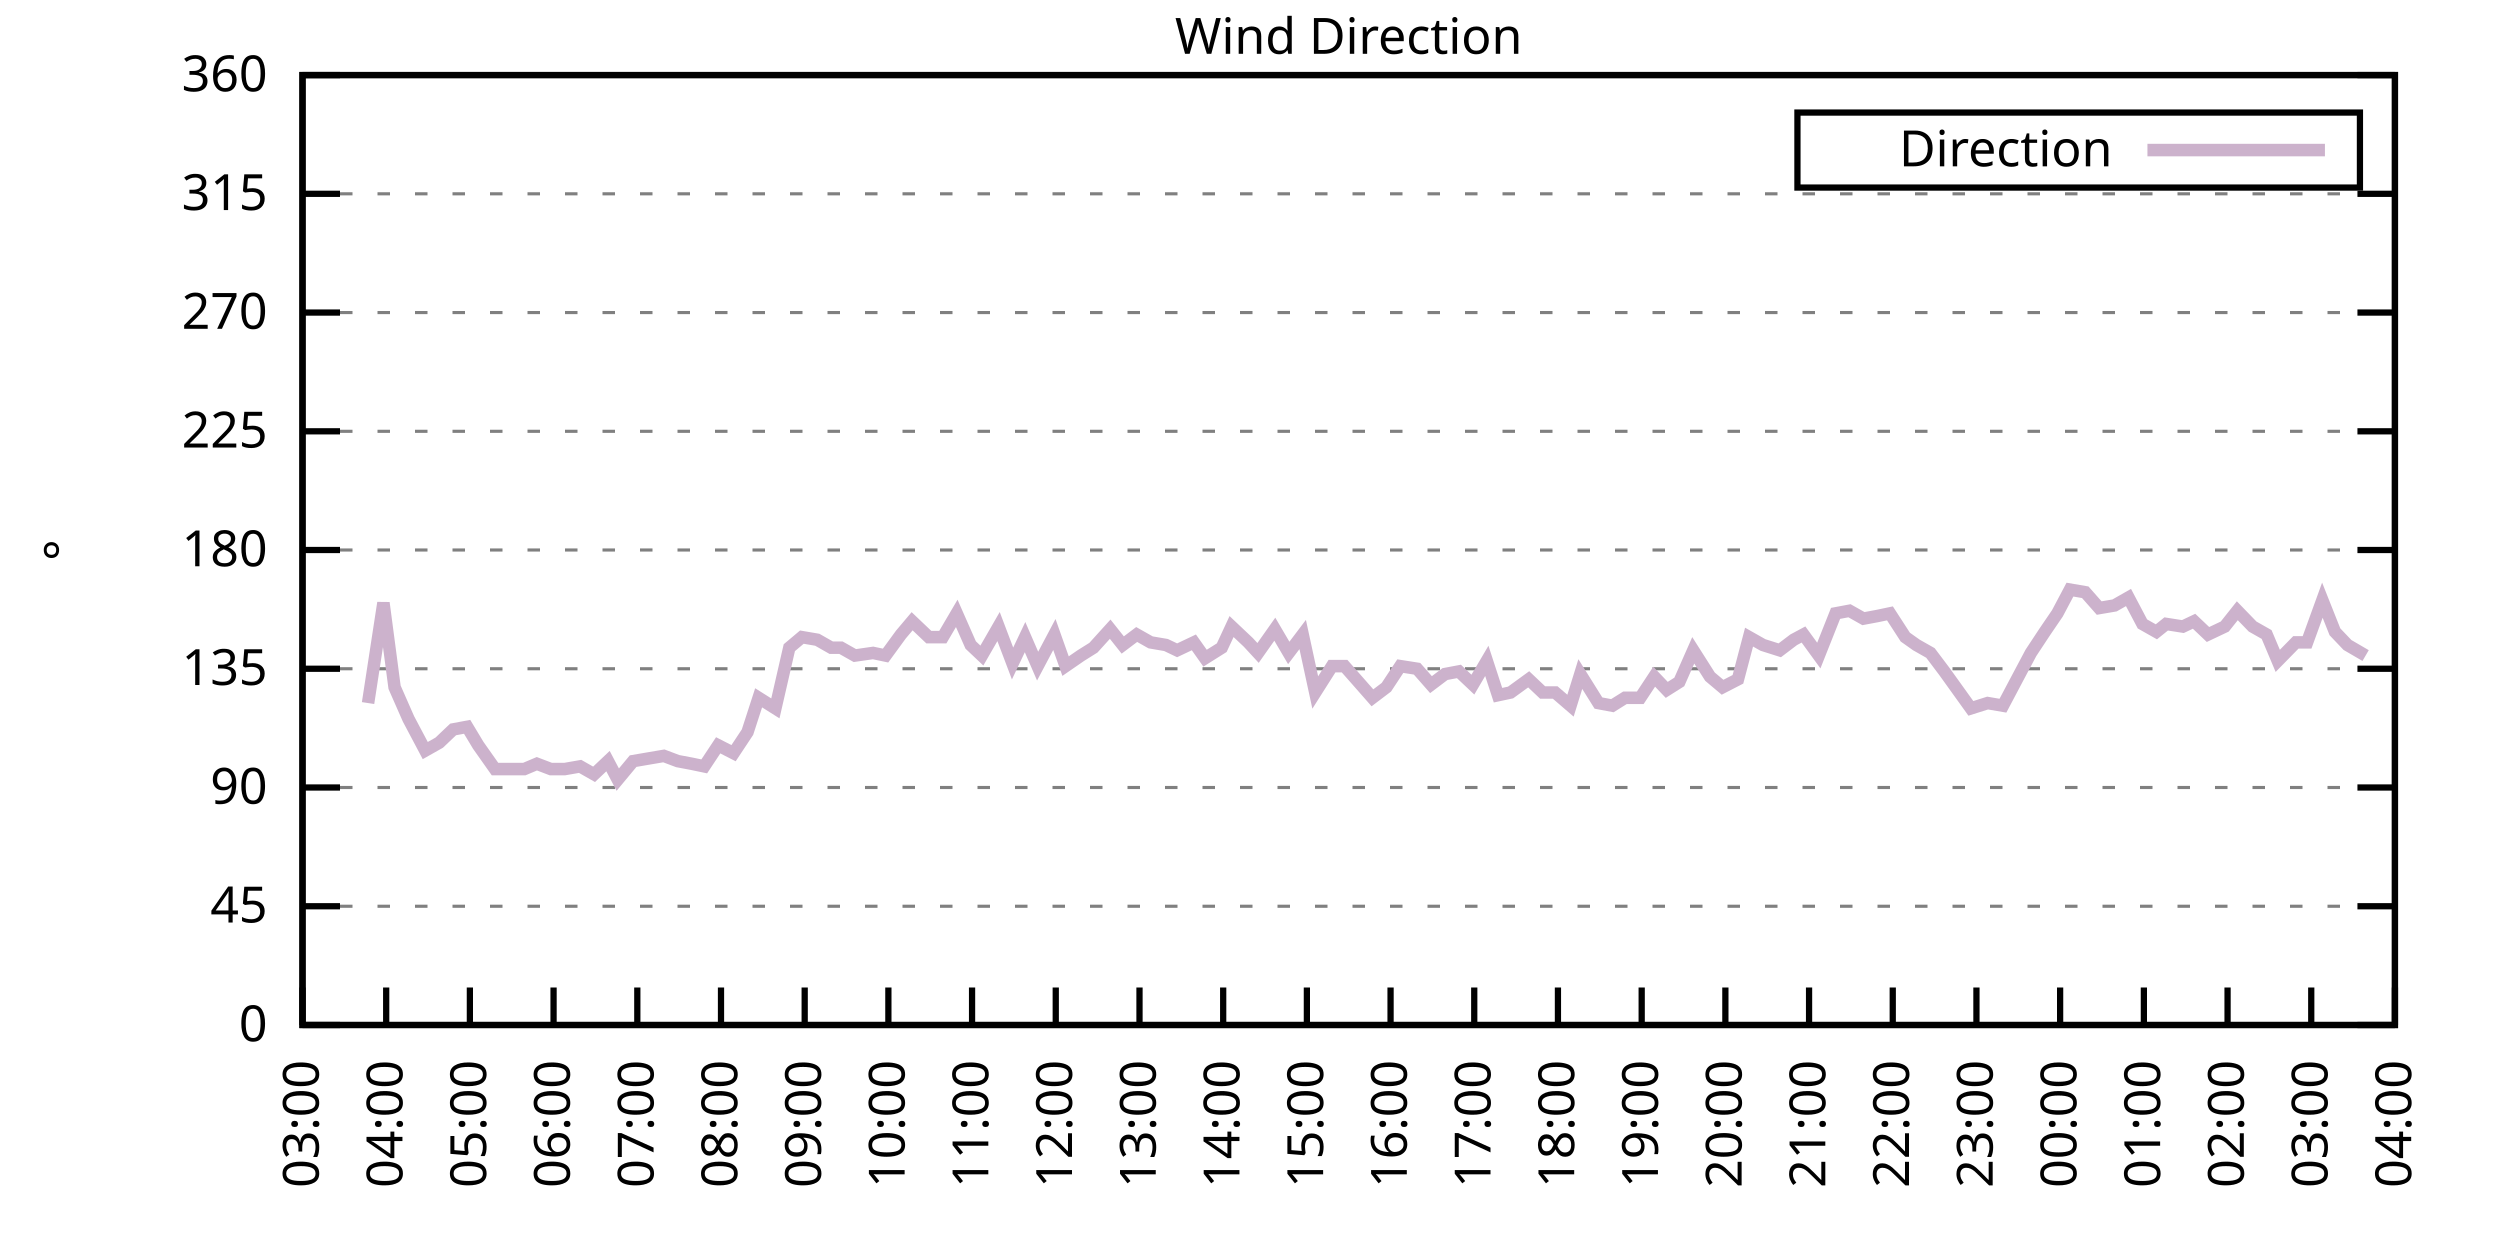
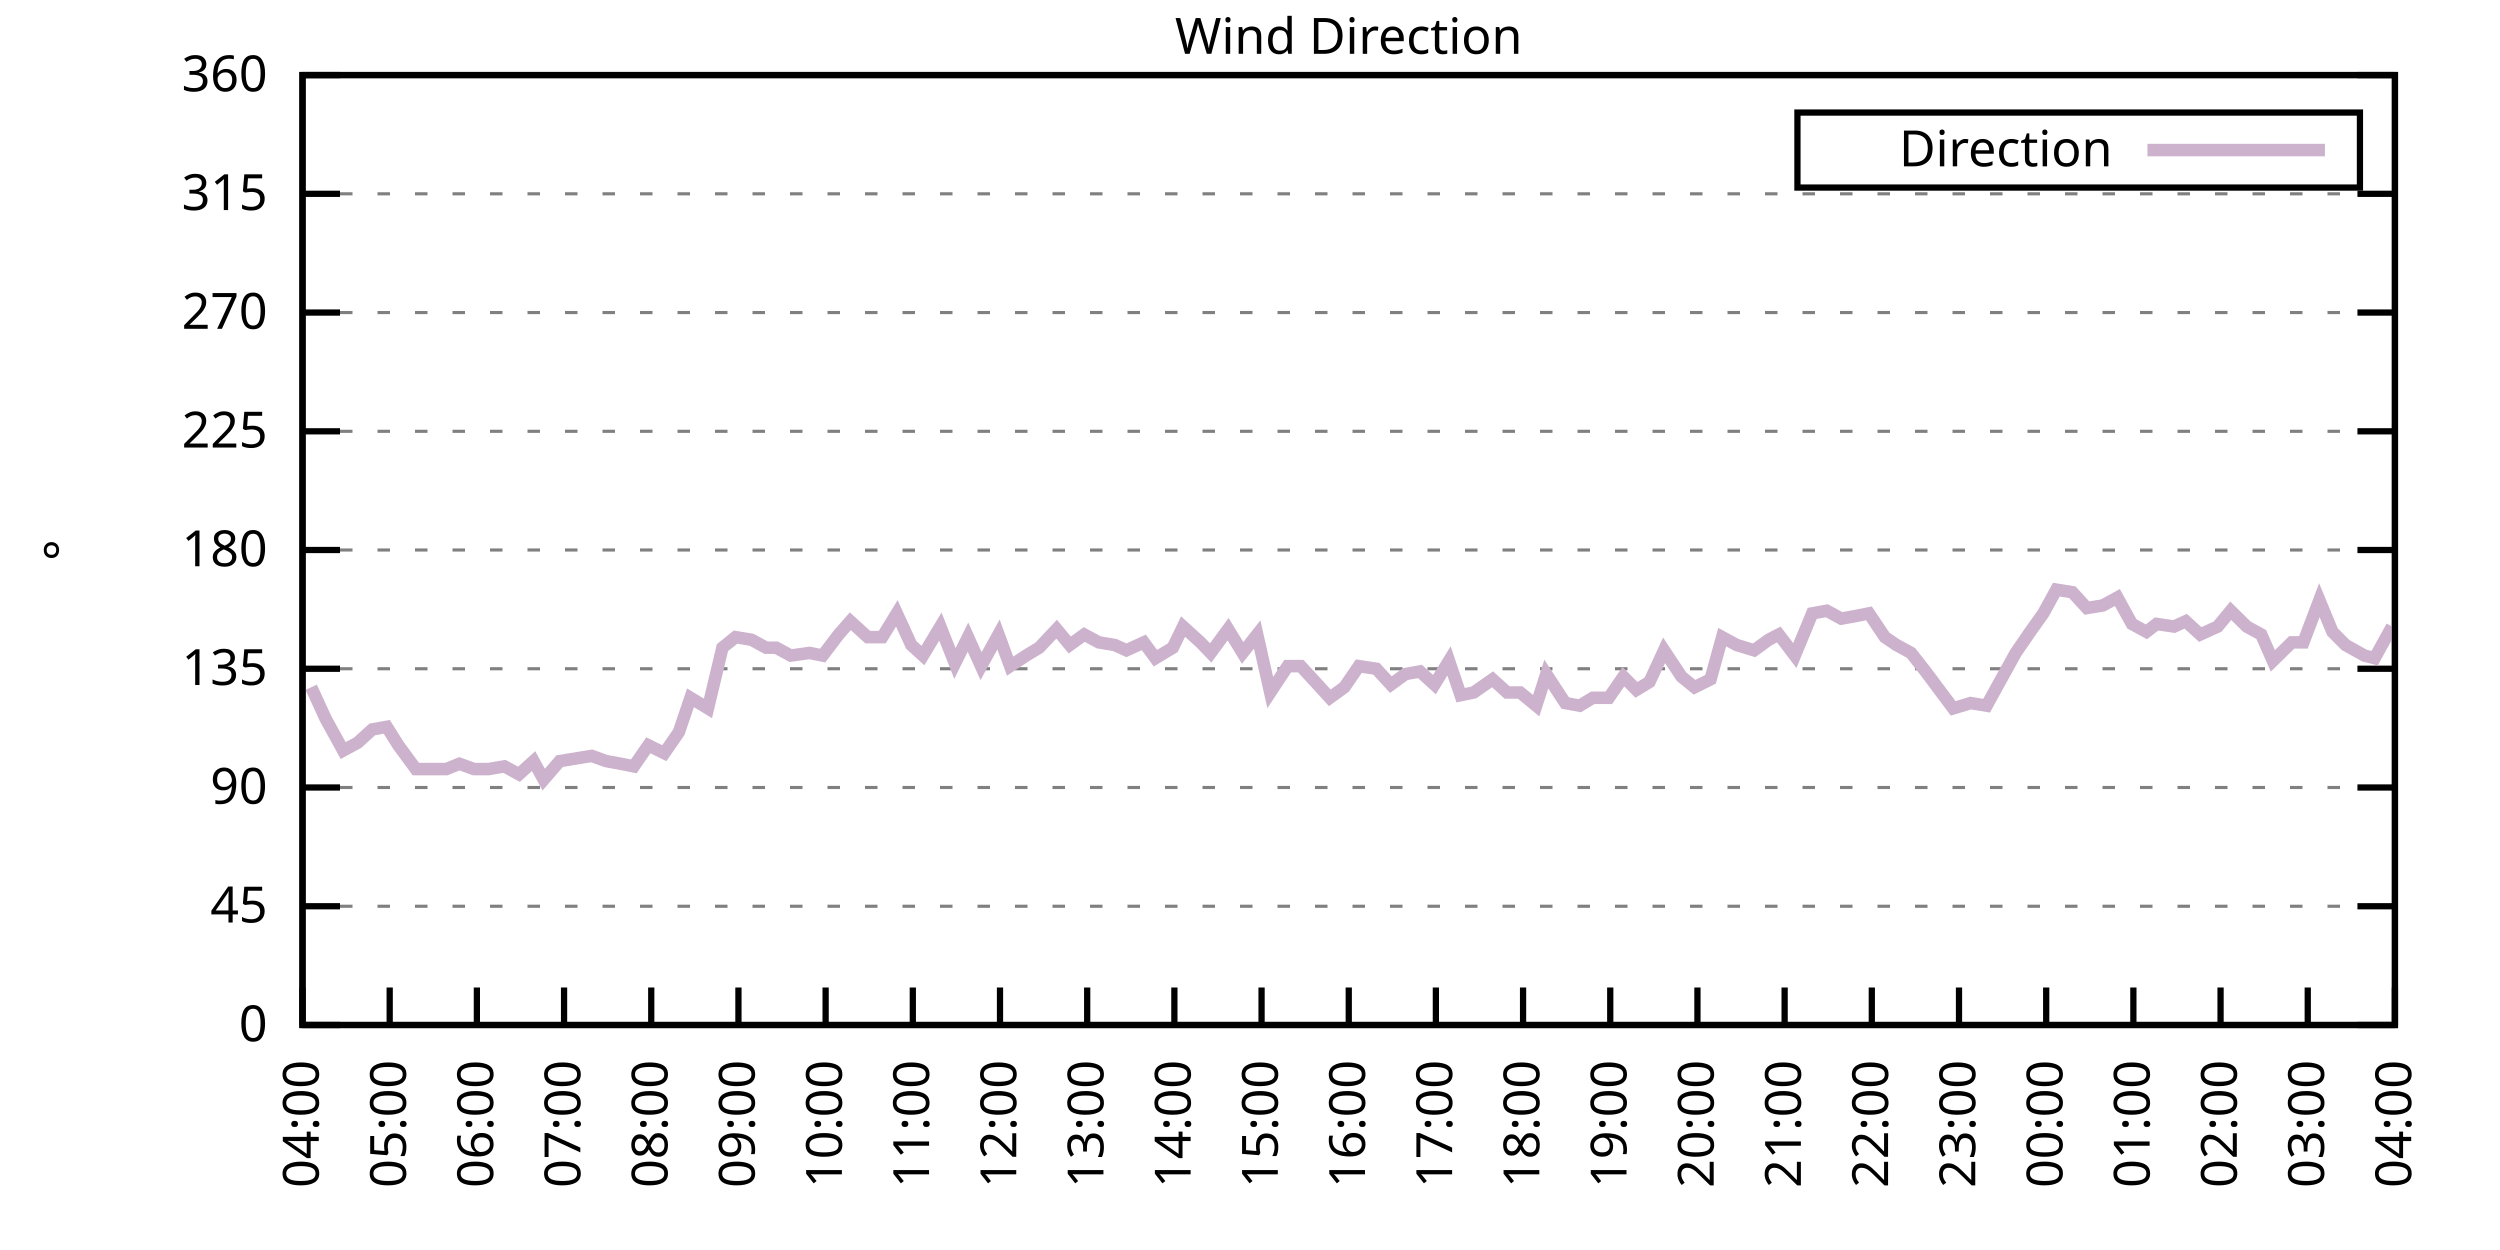
<svg xmlns="http://www.w3.org/2000/svg" xmlns:xlink="http://www.w3.org/1999/xlink" width="400" height="200" viewBox="0 0 400 200">
  <g id="gnuplot_canvas">
    <rect x="0" y="0" width="400" height="200" fill="none" />
    <defs>
      <circle id="gpDot" r="0.5" stroke-width="0.5" stroke="currentColor" />
      <path id="gpPt0" stroke-width="0.333" stroke="currentColor" d="M-1,0 h2 M0,-1 v2" />
      <path id="gpPt1" stroke-width="0.333" stroke="currentColor" d="M-1,-1 L1,1 M1,-1 L-1,1" />
      <path id="gpPt2" stroke-width="0.333" stroke="currentColor" d="M-1,0 L1,0 M0,-1 L0,1 M-1,-1 L1,1 M-1,1 L1,-1" />
      <rect id="gpPt3" stroke-width="0.333" stroke="currentColor" x="-1" y="-1" width="2" height="2" />
      <rect id="gpPt4" stroke-width="0.333" stroke="currentColor" fill="currentColor" x="-1" y="-1" width="2" height="2" />
      <circle id="gpPt5" stroke-width="0.333" stroke="currentColor" cx="0" cy="0" r="1" />
      <use xlink:href="#gpPt5" id="gpPt6" fill="currentColor" stroke="none" />
      <path id="gpPt7" stroke-width="0.333" stroke="currentColor" d="M0,-1.33 L-1.33,0.67 L1.33,0.67 z" />
      <use xlink:href="#gpPt7" id="gpPt8" fill="currentColor" stroke="none" />
      <use xlink:href="#gpPt7" id="gpPt9" stroke="currentColor" transform="rotate(180)" />
      <use xlink:href="#gpPt9" id="gpPt10" fill="currentColor" stroke="none" />
      <use xlink:href="#gpPt3" id="gpPt11" stroke="currentColor" transform="rotate(45)" />
      <use xlink:href="#gpPt11" id="gpPt12" fill="currentColor" stroke="none" />
      <path id="gpPt13" stroke-width="0.333" stroke="currentColor" d="M0,1.330 L1.265,0.411 L0.782,-1.067 L-0.782,-1.076 L-1.265,0.411 z" />
      <use xlink:href="#gpPt13" id="gpPt14" fill="currentColor" stroke="none" />
      <filter id="textbox" filterUnits="objectBoundingBox" x="0" y="0" height="1" width="1">
        <feFlood flood-color="white" flood-opacity="1" result="bgnd" />
        <feComposite in="SourceGraphic" in2="bgnd" operator="atop" />
      </filter>
      <filter id="greybox" filterUnits="objectBoundingBox" x="0" y="0" height="1" width="1">
        <feFlood flood-color="lightgrey" flood-opacity="1" result="grey" />
        <feComposite in="SourceGraphic" in2="grey" operator="atop" />
      </filter>
    </defs>
    <g fill="none" color="white" stroke="currentColor" stroke-width="1.00" stroke-linecap="butt" stroke-linejoin="miter">
</g>
    <g fill="none" color="black" stroke="currentColor" stroke-width="1.00" stroke-linecap="butt" stroke-linejoin="miter">
      <g stroke="none" shape-rendering="crispEdges">
        <polygon fill="rgb(255, 255, 255)" points="48.40,164.00 383.18,164.00 383.18,12.02 48.40,12.02 " />
      </g>
    </g>
    <g fill="none" color="black" stroke="currentColor" stroke-width="1.00" stroke-linecap="butt" stroke-linejoin="miter">
</g>
    <g fill="none" color="black" stroke="black" stroke-width="0.50" stroke-linecap="butt" stroke-linejoin="miter">
</g>
    <g fill="none" color="gray" stroke="currentColor" stroke-width="0.50" stroke-linecap="butt" stroke-linejoin="miter">
      <path stroke="gray" stroke-dasharray="2,4" class="gridline" d="M48.40,164.00 L383.19,164.00  " />
    </g>
    <g fill="none" color="gray" stroke="gray" stroke-width="1.00" stroke-linecap="butt" stroke-linejoin="miter">
</g>
    <g fill="none" color="black" stroke="currentColor" stroke-width="1.00" stroke-linecap="butt" stroke-linejoin="miter">
      <path stroke="black" d="M48.40,164.00 L54.40,164.00 M383.19,164.00 L377.19,164.00  " />
      <g transform="translate(42.80,166.60)" stroke="none" fill="black" font-family="Sans" font-size="8.00" text-anchor="end">
        <text>
          <tspan font-family="Sans"> 0</tspan>
        </text>
      </g>
    </g>
    <g fill="none" color="black" stroke="currentColor" stroke-width="1.00" stroke-linecap="butt" stroke-linejoin="miter">
</g>
    <g fill="none" color="black" stroke="black" stroke-width="0.50" stroke-linecap="butt" stroke-linejoin="miter">
</g>
    <g fill="none" color="gray" stroke="currentColor" stroke-width="0.50" stroke-linecap="butt" stroke-linejoin="miter">
      <path stroke="gray" stroke-dasharray="2,4" class="gridline" d="M48.40,145.00 L383.19,145.00  " />
    </g>
    <g fill="none" color="gray" stroke="gray" stroke-width="1.00" stroke-linecap="butt" stroke-linejoin="miter">
</g>
    <g fill="none" color="black" stroke="currentColor" stroke-width="1.00" stroke-linecap="butt" stroke-linejoin="miter">
      <path stroke="black" d="M48.40,145.00 L54.40,145.00 M383.19,145.00 L377.19,145.00  " />
      <g transform="translate(42.80,147.60)" stroke="none" fill="black" font-family="Sans" font-size="8.00" text-anchor="end">
        <text>
          <tspan font-family="Sans"> 45</tspan>
        </text>
      </g>
    </g>
    <g fill="none" color="black" stroke="currentColor" stroke-width="1.00" stroke-linecap="butt" stroke-linejoin="miter">
</g>
    <g fill="none" color="black" stroke="black" stroke-width="0.50" stroke-linecap="butt" stroke-linejoin="miter">
</g>
    <g fill="none" color="gray" stroke="currentColor" stroke-width="0.50" stroke-linecap="butt" stroke-linejoin="miter">
      <path stroke="gray" stroke-dasharray="2,4" class="gridline" d="M48.40,126.00 L383.19,126.00  " />
    </g>
    <g fill="none" color="gray" stroke="gray" stroke-width="1.00" stroke-linecap="butt" stroke-linejoin="miter">
</g>
    <g fill="none" color="black" stroke="currentColor" stroke-width="1.00" stroke-linecap="butt" stroke-linejoin="miter">
      <path stroke="black" d="M48.40,126.00 L54.40,126.00 M383.19,126.00 L377.19,126.00  " />
      <g transform="translate(42.80,128.60)" stroke="none" fill="black" font-family="Sans" font-size="8.00" text-anchor="end">
        <text>
          <tspan font-family="Sans"> 90</tspan>
        </text>
      </g>
    </g>
    <g fill="none" color="black" stroke="currentColor" stroke-width="1.00" stroke-linecap="butt" stroke-linejoin="miter">
</g>
    <g fill="none" color="black" stroke="black" stroke-width="0.50" stroke-linecap="butt" stroke-linejoin="miter">
</g>
    <g fill="none" color="gray" stroke="currentColor" stroke-width="0.50" stroke-linecap="butt" stroke-linejoin="miter">
      <path stroke="gray" stroke-dasharray="2,4" class="gridline" d="M48.40,107.00 L383.19,107.00  " />
    </g>
    <g fill="none" color="gray" stroke="gray" stroke-width="1.00" stroke-linecap="butt" stroke-linejoin="miter">
</g>
    <g fill="none" color="black" stroke="currentColor" stroke-width="1.00" stroke-linecap="butt" stroke-linejoin="miter">
      <path stroke="black" d="M48.40,107.00 L54.40,107.00 M383.19,107.00 L377.19,107.00  " />
      <g transform="translate(42.80,109.60)" stroke="none" fill="black" font-family="Sans" font-size="8.00" text-anchor="end">
        <text>
          <tspan font-family="Sans"> 135</tspan>
        </text>
      </g>
    </g>
    <g fill="none" color="black" stroke="currentColor" stroke-width="1.00" stroke-linecap="butt" stroke-linejoin="miter">
</g>
    <g fill="none" color="black" stroke="black" stroke-width="0.50" stroke-linecap="butt" stroke-linejoin="miter">
</g>
    <g fill="none" color="gray" stroke="currentColor" stroke-width="0.50" stroke-linecap="butt" stroke-linejoin="miter">
      <path stroke="gray" stroke-dasharray="2,4" class="gridline" d="M48.40,88.00 L383.19,88.00  " />
    </g>
    <g fill="none" color="gray" stroke="gray" stroke-width="1.00" stroke-linecap="butt" stroke-linejoin="miter">
</g>
    <g fill="none" color="black" stroke="currentColor" stroke-width="1.00" stroke-linecap="butt" stroke-linejoin="miter">
      <path stroke="black" d="M48.40,88.00 L54.40,88.00 M383.19,88.00 L377.19,88.00  " />
      <g transform="translate(42.80,90.60)" stroke="none" fill="black" font-family="Sans" font-size="8.00" text-anchor="end">
        <text>
          <tspan font-family="Sans"> 180</tspan>
        </text>
      </g>
    </g>
    <g fill="none" color="black" stroke="currentColor" stroke-width="1.00" stroke-linecap="butt" stroke-linejoin="miter">
</g>
    <g fill="none" color="black" stroke="black" stroke-width="0.50" stroke-linecap="butt" stroke-linejoin="miter">
</g>
    <g fill="none" color="gray" stroke="currentColor" stroke-width="0.50" stroke-linecap="butt" stroke-linejoin="miter">
      <path stroke="gray" stroke-dasharray="2,4" class="gridline" d="M48.40,69.01 L383.19,69.01  " />
    </g>
    <g fill="none" color="gray" stroke="gray" stroke-width="1.00" stroke-linecap="butt" stroke-linejoin="miter">
</g>
    <g fill="none" color="black" stroke="currentColor" stroke-width="1.00" stroke-linecap="butt" stroke-linejoin="miter">
      <path stroke="black" d="M48.40,69.01 L54.40,69.01 M383.19,69.01 L377.19,69.01  " />
      <g transform="translate(42.80,71.61)" stroke="none" fill="black" font-family="Sans" font-size="8.00" text-anchor="end">
        <text>
          <tspan font-family="Sans"> 225</tspan>
        </text>
      </g>
    </g>
    <g fill="none" color="black" stroke="currentColor" stroke-width="1.00" stroke-linecap="butt" stroke-linejoin="miter">
</g>
    <g fill="none" color="black" stroke="black" stroke-width="0.50" stroke-linecap="butt" stroke-linejoin="miter">
</g>
    <g fill="none" color="gray" stroke="currentColor" stroke-width="0.50" stroke-linecap="butt" stroke-linejoin="miter">
      <path stroke="gray" stroke-dasharray="2,4" class="gridline" d="M48.40,50.01 L383.19,50.01  " />
    </g>
    <g fill="none" color="gray" stroke="gray" stroke-width="1.00" stroke-linecap="butt" stroke-linejoin="miter">
</g>
    <g fill="none" color="black" stroke="currentColor" stroke-width="1.00" stroke-linecap="butt" stroke-linejoin="miter">
      <path stroke="black" d="M48.40,50.01 L54.40,50.01 M383.19,50.01 L377.19,50.01  " />
      <g transform="translate(42.80,52.61)" stroke="none" fill="black" font-family="Sans" font-size="8.00" text-anchor="end">
        <text>
          <tspan font-family="Sans"> 270</tspan>
        </text>
      </g>
    </g>
    <g fill="none" color="black" stroke="currentColor" stroke-width="1.00" stroke-linecap="butt" stroke-linejoin="miter">
</g>
    <g fill="none" color="black" stroke="black" stroke-width="0.50" stroke-linecap="butt" stroke-linejoin="miter">
</g>
    <g fill="none" color="gray" stroke="currentColor" stroke-width="0.50" stroke-linecap="butt" stroke-linejoin="miter">
      <path stroke="gray" stroke-dasharray="2,4" class="gridline" d="M48.40,31.01 L383.19,31.01  " />
    </g>
    <g fill="none" color="gray" stroke="gray" stroke-width="1.00" stroke-linecap="butt" stroke-linejoin="miter">
</g>
    <g fill="none" color="black" stroke="currentColor" stroke-width="1.00" stroke-linecap="butt" stroke-linejoin="miter">
      <path stroke="black" d="M48.40,31.01 L54.40,31.01 M383.19,31.01 L377.19,31.01  " />
      <g transform="translate(42.80,33.61)" stroke="none" fill="black" font-family="Sans" font-size="8.00" text-anchor="end">
        <text>
          <tspan font-family="Sans"> 315</tspan>
        </text>
      </g>
    </g>
    <g fill="none" color="black" stroke="currentColor" stroke-width="1.00" stroke-linecap="butt" stroke-linejoin="miter">
</g>
    <g fill="none" color="black" stroke="black" stroke-width="0.50" stroke-linecap="butt" stroke-linejoin="miter">
</g>
    <g fill="none" color="gray" stroke="currentColor" stroke-width="0.50" stroke-linecap="butt" stroke-linejoin="miter">
      <path stroke="gray" stroke-dasharray="2,4" class="gridline" d="M48.40,12.01 L383.19,12.01  " />
    </g>
    <g fill="none" color="gray" stroke="gray" stroke-width="1.00" stroke-linecap="butt" stroke-linejoin="miter">
</g>
    <g fill="none" color="black" stroke="currentColor" stroke-width="1.00" stroke-linecap="butt" stroke-linejoin="miter">
      <path stroke="black" d="M48.40,12.01 L54.40,12.01 M383.19,12.01 L377.19,12.01  " />
      <g transform="translate(42.80,14.61)" stroke="none" fill="black" font-family="Sans" font-size="8.00" text-anchor="end">
        <text>
          <tspan font-family="Sans"> 360</tspan>
        </text>
      </g>
    </g>
    <g fill="none" color="black" stroke="currentColor" stroke-width="1.00" stroke-linecap="butt" stroke-linejoin="miter">
      <path stroke="black" d="M48.40,164.00 L48.40,158.00  " />
      <g transform="translate(51.00,169.60) rotate(270.00)" stroke="none" fill="black" font-family="Sans" font-size="8.00" text-anchor="end">
        <text>
-           <tspan font-family="Sans">03:00</tspan>
-         </text>
-       </g>
-     </g>
-     <g fill="none" color="black" stroke="currentColor" stroke-width="1.00" stroke-linecap="butt" stroke-linejoin="miter">
-       <path stroke="black" d="M61.79,164.00 L61.79,158.00  " />
-       <g transform="translate(64.39,169.60) rotate(270.00)" stroke="none" fill="black" font-family="Sans" font-size="8.00" text-anchor="end">
-         <text>
          <tspan font-family="Sans">04:00</tspan>
        </text>
      </g>
    </g>
    <g fill="none" color="black" stroke="currentColor" stroke-width="1.00" stroke-linecap="butt" stroke-linejoin="miter">
-       <path stroke="black" d="M75.18,164.00 L75.18,158.00  " />
-       <g transform="translate(77.78,169.60) rotate(270.00)" stroke="none" fill="black" font-family="Sans" font-size="8.00" text-anchor="end">
+       <path stroke="black" d="M62.35,164.00 L62.35,158.00  " />
+       <g transform="translate(64.95,169.60) rotate(270.00)" stroke="none" fill="black" font-family="Sans" font-size="8.00" text-anchor="end">
        <text>
          <tspan font-family="Sans">05:00</tspan>
        </text>
      </g>
    </g>
    <g fill="none" color="black" stroke="currentColor" stroke-width="1.00" stroke-linecap="butt" stroke-linejoin="miter">
-       <path stroke="black" d="M88.57,164.00 L88.57,158.00  " />
-       <g transform="translate(91.17,169.60) rotate(270.00)" stroke="none" fill="black" font-family="Sans" font-size="8.00" text-anchor="end">
+       <path stroke="black" d="M76.30,164.00 L76.30,158.00  " />
+       <g transform="translate(78.90,169.60) rotate(270.00)" stroke="none" fill="black" font-family="Sans" font-size="8.00" text-anchor="end">
        <text>
          <tspan font-family="Sans">06:00</tspan>
        </text>
      </g>
    </g>
    <g fill="none" color="black" stroke="currentColor" stroke-width="1.00" stroke-linecap="butt" stroke-linejoin="miter">
-       <path stroke="black" d="M101.97,164.00 L101.97,158.00  " />
-       <g transform="translate(104.57,169.60) rotate(270.00)" stroke="none" fill="black" font-family="Sans" font-size="8.00" text-anchor="end">
+       <path stroke="black" d="M90.25,164.00 L90.25,158.00  " />
+       <g transform="translate(92.85,169.60) rotate(270.00)" stroke="none" fill="black" font-family="Sans" font-size="8.00" text-anchor="end">
        <text>
          <tspan font-family="Sans">07:00</tspan>
        </text>
      </g>
    </g>
    <g fill="none" color="black" stroke="currentColor" stroke-width="1.00" stroke-linecap="butt" stroke-linejoin="miter">
-       <path stroke="black" d="M115.36,164.00 L115.36,158.00  " />
-       <g transform="translate(117.96,169.60) rotate(270.00)" stroke="none" fill="black" font-family="Sans" font-size="8.00" text-anchor="end">
+       <path stroke="black" d="M104.20,164.00 L104.20,158.00  " />
+       <g transform="translate(106.80,169.60) rotate(270.00)" stroke="none" fill="black" font-family="Sans" font-size="8.00" text-anchor="end">
        <text>
          <tspan font-family="Sans">08:00</tspan>
        </text>
      </g>
    </g>
    <g fill="none" color="black" stroke="currentColor" stroke-width="1.00" stroke-linecap="butt" stroke-linejoin="miter">
-       <path stroke="black" d="M128.75,164.00 L128.75,158.00  " />
-       <g transform="translate(131.35,169.60) rotate(270.00)" stroke="none" fill="black" font-family="Sans" font-size="8.00" text-anchor="end">
+       <path stroke="black" d="M118.15,164.00 L118.15,158.00  " />
+       <g transform="translate(120.75,169.60) rotate(270.00)" stroke="none" fill="black" font-family="Sans" font-size="8.00" text-anchor="end">
        <text>
          <tspan font-family="Sans">09:00</tspan>
        </text>
      </g>
    </g>
    <g fill="none" color="black" stroke="currentColor" stroke-width="1.00" stroke-linecap="butt" stroke-linejoin="miter">
-       <path stroke="black" d="M142.14,164.00 L142.14,158.00  " />
-       <g transform="translate(144.74,169.60) rotate(270.00)" stroke="none" fill="black" font-family="Sans" font-size="8.00" text-anchor="end">
+       <path stroke="black" d="M132.10,164.00 L132.10,158.00  " />
+       <g transform="translate(134.70,169.60) rotate(270.00)" stroke="none" fill="black" font-family="Sans" font-size="8.00" text-anchor="end">
        <text>
          <tspan font-family="Sans">10:00</tspan>
        </text>
      </g>
    </g>
    <g fill="none" color="black" stroke="currentColor" stroke-width="1.00" stroke-linecap="butt" stroke-linejoin="miter">
-       <path stroke="black" d="M155.53,164.00 L155.53,158.00  " />
-       <g transform="translate(158.13,169.60) rotate(270.00)" stroke="none" fill="black" font-family="Sans" font-size="8.00" text-anchor="end">
+       <path stroke="black" d="M146.05,164.00 L146.05,158.00  " />
+       <g transform="translate(148.65,169.60) rotate(270.00)" stroke="none" fill="black" font-family="Sans" font-size="8.00" text-anchor="end">
        <text>
          <tspan font-family="Sans">11:00</tspan>
        </text>
      </g>
    </g>
    <g fill="none" color="black" stroke="currentColor" stroke-width="1.00" stroke-linecap="butt" stroke-linejoin="miter">
-       <path stroke="black" d="M168.92,164.00 L168.92,158.00  " />
-       <g transform="translate(171.52,169.60) rotate(270.00)" stroke="none" fill="black" font-family="Sans" font-size="8.00" text-anchor="end">
+       <path stroke="black" d="M160.00,164.00 L160.00,158.00  " />
+       <g transform="translate(162.60,169.60) rotate(270.00)" stroke="none" fill="black" font-family="Sans" font-size="8.00" text-anchor="end">
        <text>
          <tspan font-family="Sans">12:00</tspan>
        </text>
      </g>
    </g>
    <g fill="none" color="black" stroke="currentColor" stroke-width="1.00" stroke-linecap="butt" stroke-linejoin="miter">
-       <path stroke="black" d="M182.32,164.00 L182.32,158.00  " />
-       <g transform="translate(184.92,169.60) rotate(270.00)" stroke="none" fill="black" font-family="Sans" font-size="8.00" text-anchor="end">
+       <path stroke="black" d="M173.95,164.00 L173.95,158.00  " />
+       <g transform="translate(176.55,169.60) rotate(270.00)" stroke="none" fill="black" font-family="Sans" font-size="8.00" text-anchor="end">
        <text>
          <tspan font-family="Sans">13:00</tspan>
        </text>
      </g>
    </g>
    <g fill="none" color="black" stroke="currentColor" stroke-width="1.00" stroke-linecap="butt" stroke-linejoin="miter">
-       <path stroke="black" d="M195.71,164.00 L195.71,158.00  " />
-       <g transform="translate(198.31,169.60) rotate(270.00)" stroke="none" fill="black" font-family="Sans" font-size="8.00" text-anchor="end">
+       <path stroke="black" d="M187.90,164.00 L187.90,158.00  " />
+       <g transform="translate(190.50,169.60) rotate(270.00)" stroke="none" fill="black" font-family="Sans" font-size="8.00" text-anchor="end">
        <text>
          <tspan font-family="Sans">14:00</tspan>
        </text>
      </g>
    </g>
    <g fill="none" color="black" stroke="currentColor" stroke-width="1.00" stroke-linecap="butt" stroke-linejoin="miter">
-       <path stroke="black" d="M209.10,164.00 L209.10,158.00  " />
-       <g transform="translate(211.70,169.60) rotate(270.00)" stroke="none" fill="black" font-family="Sans" font-size="8.00" text-anchor="end">
+       <path stroke="black" d="M201.85,164.00 L201.85,158.00  " />
+       <g transform="translate(204.45,169.60) rotate(270.00)" stroke="none" fill="black" font-family="Sans" font-size="8.00" text-anchor="end">
        <text>
          <tspan font-family="Sans">15:00</tspan>
        </text>
      </g>
    </g>
    <g fill="none" color="black" stroke="currentColor" stroke-width="1.00" stroke-linecap="butt" stroke-linejoin="miter">
-       <path stroke="black" d="M222.49,164.00 L222.49,158.00  " />
-       <g transform="translate(225.09,169.60) rotate(270.00)" stroke="none" fill="black" font-family="Sans" font-size="8.00" text-anchor="end">
+       <path stroke="black" d="M215.80,164.00 L215.80,158.00  " />
+       <g transform="translate(218.40,169.60) rotate(270.00)" stroke="none" fill="black" font-family="Sans" font-size="8.00" text-anchor="end">
        <text>
          <tspan font-family="Sans">16:00</tspan>
        </text>
      </g>
    </g>
    <g fill="none" color="black" stroke="currentColor" stroke-width="1.00" stroke-linecap="butt" stroke-linejoin="miter">
-       <path stroke="black" d="M235.88,164.00 L235.88,158.00  " />
-       <g transform="translate(238.48,169.60) rotate(270.00)" stroke="none" fill="black" font-family="Sans" font-size="8.00" text-anchor="end">
+       <path stroke="black" d="M229.74,164.00 L229.74,158.00  " />
+       <g transform="translate(232.34,169.60) rotate(270.00)" stroke="none" fill="black" font-family="Sans" font-size="8.00" text-anchor="end">
        <text>
          <tspan font-family="Sans">17:00</tspan>
        </text>
      </g>
    </g>
    <g fill="none" color="black" stroke="currentColor" stroke-width="1.00" stroke-linecap="butt" stroke-linejoin="miter">
-       <path stroke="black" d="M249.27,164.00 L249.27,158.00  " />
-       <g transform="translate(251.87,169.60) rotate(270.00)" stroke="none" fill="black" font-family="Sans" font-size="8.00" text-anchor="end">
+       <path stroke="black" d="M243.69,164.00 L243.69,158.00  " />
+       <g transform="translate(246.29,169.60) rotate(270.00)" stroke="none" fill="black" font-family="Sans" font-size="8.00" text-anchor="end">
        <text>
          <tspan font-family="Sans">18:00</tspan>
        </text>
      </g>
    </g>
    <g fill="none" color="black" stroke="currentColor" stroke-width="1.00" stroke-linecap="butt" stroke-linejoin="miter">
-       <path stroke="black" d="M262.67,164.00 L262.67,158.00  " />
-       <g transform="translate(265.27,169.60) rotate(270.00)" stroke="none" fill="black" font-family="Sans" font-size="8.00" text-anchor="end">
+       <path stroke="black" d="M257.64,164.00 L257.64,158.00  " />
+       <g transform="translate(260.24,169.60) rotate(270.00)" stroke="none" fill="black" font-family="Sans" font-size="8.00" text-anchor="end">
        <text>
          <tspan font-family="Sans">19:00</tspan>
        </text>
      </g>
    </g>
    <g fill="none" color="black" stroke="currentColor" stroke-width="1.00" stroke-linecap="butt" stroke-linejoin="miter">
-       <path stroke="black" d="M276.06,164.00 L276.06,158.00  " />
-       <g transform="translate(278.66,169.60) rotate(270.00)" stroke="none" fill="black" font-family="Sans" font-size="8.00" text-anchor="end">
+       <path stroke="black" d="M271.59,164.00 L271.59,158.00  " />
+       <g transform="translate(274.19,169.60) rotate(270.00)" stroke="none" fill="black" font-family="Sans" font-size="8.00" text-anchor="end">
        <text>
          <tspan font-family="Sans">20:00</tspan>
        </text>
      </g>
    </g>
    <g fill="none" color="black" stroke="currentColor" stroke-width="1.00" stroke-linecap="butt" stroke-linejoin="miter">
-       <path stroke="black" d="M289.45,164.00 L289.45,158.00  " />
-       <g transform="translate(292.05,169.60) rotate(270.00)" stroke="none" fill="black" font-family="Sans" font-size="8.00" text-anchor="end">
+       <path stroke="black" d="M285.54,164.00 L285.54,158.00  " />
+       <g transform="translate(288.14,169.60) rotate(270.00)" stroke="none" fill="black" font-family="Sans" font-size="8.00" text-anchor="end">
        <text>
          <tspan font-family="Sans">21:00</tspan>
        </text>
      </g>
    </g>
    <g fill="none" color="black" stroke="currentColor" stroke-width="1.00" stroke-linecap="butt" stroke-linejoin="miter">
-       <path stroke="black" d="M302.84,164.00 L302.84,158.00  " />
-       <g transform="translate(305.44,169.60) rotate(270.00)" stroke="none" fill="black" font-family="Sans" font-size="8.00" text-anchor="end">
+       <path stroke="black" d="M299.49,164.00 L299.49,158.00  " />
+       <g transform="translate(302.09,169.60) rotate(270.00)" stroke="none" fill="black" font-family="Sans" font-size="8.00" text-anchor="end">
        <text>
          <tspan font-family="Sans">22:00</tspan>
        </text>
      </g>
    </g>
    <g fill="none" color="black" stroke="currentColor" stroke-width="1.00" stroke-linecap="butt" stroke-linejoin="miter">
-       <path stroke="black" d="M316.23,164.00 L316.23,158.00  " />
-       <g transform="translate(318.83,169.60) rotate(270.00)" stroke="none" fill="black" font-family="Sans" font-size="8.00" text-anchor="end">
+       <path stroke="black" d="M313.44,164.00 L313.44,158.00  " />
+       <g transform="translate(316.04,169.60) rotate(270.00)" stroke="none" fill="black" font-family="Sans" font-size="8.00" text-anchor="end">
        <text>
          <tspan font-family="Sans">23:00</tspan>
        </text>
      </g>
    </g>
    <g fill="none" color="black" stroke="currentColor" stroke-width="1.00" stroke-linecap="butt" stroke-linejoin="miter">
-       <path stroke="black" d="M329.62,164.00 L329.62,158.00  " />
-       <g transform="translate(332.22,169.60) rotate(270.00)" stroke="none" fill="black" font-family="Sans" font-size="8.00" text-anchor="end">
+       <path stroke="black" d="M327.39,164.00 L327.39,158.00  " />
+       <g transform="translate(329.99,169.60) rotate(270.00)" stroke="none" fill="black" font-family="Sans" font-size="8.00" text-anchor="end">
        <text>
          <tspan font-family="Sans">00:00</tspan>
        </text>
      </g>
    </g>
    <g fill="none" color="black" stroke="currentColor" stroke-width="1.00" stroke-linecap="butt" stroke-linejoin="miter">
-       <path stroke="black" d="M343.02,164.00 L343.02,158.00  " />
-       <g transform="translate(345.62,169.60) rotate(270.00)" stroke="none" fill="black" font-family="Sans" font-size="8.00" text-anchor="end">
+       <path stroke="black" d="M341.34,164.00 L341.34,158.00  " />
+       <g transform="translate(343.94,169.60) rotate(270.00)" stroke="none" fill="black" font-family="Sans" font-size="8.00" text-anchor="end">
        <text>
          <tspan font-family="Sans">01:00</tspan>
        </text>
      </g>
    </g>
    <g fill="none" color="black" stroke="currentColor" stroke-width="1.00" stroke-linecap="butt" stroke-linejoin="miter">
-       <path stroke="black" d="M356.41,164.00 L356.41,158.00  " />
-       <g transform="translate(359.01,169.60) rotate(270.00)" stroke="none" fill="black" font-family="Sans" font-size="8.00" text-anchor="end">
+       <path stroke="black" d="M355.29,164.00 L355.29,158.00  " />
+       <g transform="translate(357.89,169.60) rotate(270.00)" stroke="none" fill="black" font-family="Sans" font-size="8.00" text-anchor="end">
        <text>
          <tspan font-family="Sans">02:00</tspan>
        </text>
      </g>
    </g>
    <g fill="none" color="black" stroke="currentColor" stroke-width="1.00" stroke-linecap="butt" stroke-linejoin="miter">
-       <path stroke="black" d="M369.80,164.00 L369.80,158.00  " />
-       <g transform="translate(372.40,169.60) rotate(270.00)" stroke="none" fill="black" font-family="Sans" font-size="8.00" text-anchor="end">
+       <path stroke="black" d="M369.24,164.00 L369.24,158.00  " />
+       <g transform="translate(371.84,169.60) rotate(270.00)" stroke="none" fill="black" font-family="Sans" font-size="8.00" text-anchor="end">
        <text>
          <tspan font-family="Sans">03:00</tspan>
        </text>
      </g>
    </g>
    <g fill="none" color="black" stroke="currentColor" stroke-width="1.00" stroke-linecap="butt" stroke-linejoin="miter">
      <path stroke="black" d="M383.19,164.00 L383.19,158.00  " />
      <g transform="translate(385.79,169.60) rotate(270.00)" stroke="none" fill="black" font-family="Sans" font-size="8.00" text-anchor="end">
        <text>
          <tspan font-family="Sans">04:00</tspan>
        </text>
      </g>
    </g>
    <g fill="none" color="black" stroke="currentColor" stroke-width="1.00" stroke-linecap="butt" stroke-linejoin="miter">
</g>
    <g fill="none" color="black" stroke="currentColor" stroke-width="1.00" stroke-linecap="butt" stroke-linejoin="miter">
      <path stroke="black" d="M48.40,12.01 L48.40,164.00 L383.19,164.00 L383.19,12.01 L48.40,12.01 Z  " />
    </g>
    <g fill="none" color="black" stroke="currentColor" stroke-width="1.00" stroke-linecap="butt" stroke-linejoin="miter">
</g>
    <g fill="none" color="black" stroke="currentColor" stroke-width="1.00" stroke-linecap="butt" stroke-linejoin="miter">
      <path stroke="black" d="M287.59,30.01 L287.59,18.01 L377.59,18.01 L377.59,30.01 L287.59,30.01 Z  " />
    </g>
    <g id="Wind_direction_plot_1">
      <g fill="none" color="white" stroke="black" stroke-width="2.00" stroke-linecap="butt" stroke-linejoin="miter">
</g>
      <g fill="none" color="black" stroke="currentColor" stroke-width="2.00" stroke-linecap="butt" stroke-linejoin="miter">
        <g transform="translate(337.99,26.61)" stroke="none" fill="black" font-family="Sans" font-size="8.00" text-anchor="end">
          <text>
            <tspan font-family="Sans">Direction</tspan>
          </text>
        </g>
      </g>
      <g fill="none" color="black" stroke="currentColor" stroke-width="2.00" stroke-linecap="butt" stroke-linejoin="miter">
-         <path stroke="rgb(204, 178, 204)" d="M343.59,24.01 L371.99,24.01 M58.89,112.49 L61.35,96.45 L63.13,109.96 L65.36,115.03 L68.04,120.09 L70.27,118.83   L72.50,116.71 L74.74,116.29 L76.52,119.25 L79.20,123.05 L81.21,123.05 L83.89,123.05 L85.90,122.20 L88.13,123.05   L90.36,123.05 L92.82,122.62 L95.05,123.89 L97.28,121.78 L98.84,124.74 L101.30,121.78 L103.75,121.36 L106.21,120.94   L108.44,121.78 L110.67,122.20 L112.68,122.62 L114.91,119.25 L117.37,120.51 L119.60,117.14 L121.38,111.65 L124.06,113.34   L126.29,103.63 L128.30,101.94 L130.76,102.36 L132.99,103.63 L134.55,103.63 L136.78,104.89 L139.69,104.47 L141.69,104.89   L144.15,101.52 L145.94,99.40 L148.61,101.94 L150.85,101.94 L153.08,98.14 L155.31,103.20 L157.10,104.89 L159.77,100.25   L162.01,106.16 L164.01,101.94 L166.02,106.58 L168.70,101.52 L170.49,106.58 L172.94,104.89 L174.95,103.63 L177.63,100.67   L179.64,103.20 L181.87,101.52 L184.10,102.78 L186.56,103.20 L188.34,104.05 L191.02,102.78 L192.81,105.31 L195.48,103.63   L197.05,100.25 L199.73,102.78 L201.29,104.47 L203.97,100.67 L206.20,104.47 L208.43,101.52 L210.44,110.80 L213.12,106.58   L215.13,106.58 L217.36,109.11 L219.59,111.65 L221.82,109.96 L224.05,106.58 L226.73,107.00 L228.96,109.54 L231.20,107.85   L233.43,107.43 L235.66,109.54 L237.89,105.74 L239.68,111.23 L241.69,110.80 L244.59,108.69 L246.82,110.80 L248.83,110.80   L251.28,112.91 L252.85,107.85 L255.75,112.49 L257.98,112.91 L259.99,111.65 L262.44,111.65 L264.67,108.27 L266.68,110.38   L268.69,109.11 L270.92,104.05 L273.60,108.27 L275.61,109.96 L278.07,108.69 L279.85,101.94 L282.08,103.20 L284.76,104.05   L286.99,102.36 L288.56,101.52 L291.01,104.89 L293.69,98.14 L295.92,97.72 L298.15,98.98 L300.39,98.56 L302.39,98.14   L304.85,101.94 L306.63,103.20 L308.87,104.47 L311.10,107.43 L315.34,113.34 L318.02,112.49 L320.47,112.91 L322.70,108.69   L324.94,104.47 L327.17,101.09 L329.18,98.14 L331.19,94.34 L333.64,94.76 L335.87,97.29 L338.33,96.87 L340.56,95.60   L342.79,99.83 L345.02,101.09 L346.59,99.83 L349.26,100.25 L351.05,99.40 L353.28,101.52 L355.96,100.25 L357.97,97.72   L360.42,100.25 L362.66,101.52 L364.44,105.74 L367.34,102.78 L369.13,102.78 L371.58,96.03 L373.59,101.09 L375.60,103.20   L378.50,104.89  " />
+         <path stroke="rgb(204, 178, 204)" d="M343.59,24.01 L371.99,24.01 M49.79,109.96 L52.12,115.03 L54.91,120.09 L57.23,118.83 L59.56,116.71 L61.88,116.29   L63.74,119.25 L66.53,123.05 L68.63,123.05 L71.42,123.05 L73.51,122.20 L75.83,123.05 L78.16,123.05 L80.72,122.62   L83.04,123.89 L85.37,121.78 L86.99,124.74 L89.55,121.78 L92.11,121.36 L94.67,120.94 L96.99,121.78 L99.32,122.20   L101.41,122.62 L103.73,119.25 L106.29,120.51 L108.62,117.14 L110.48,111.65 L113.27,113.34 L115.59,103.63 L117.68,101.94   L120.24,102.36 L122.57,103.63 L124.19,103.63 L126.52,104.89 L129.54,104.47 L131.63,104.89 L134.19,101.52 L136.05,99.40   L138.84,101.94 L141.16,101.94 L143.49,98.14 L145.81,103.20 L147.67,104.89 L150.46,100.25 L152.79,106.16 L154.88,101.94   L156.97,106.58 L159.76,101.52 L161.62,106.58 L164.18,104.89 L166.27,103.63 L169.06,100.67 L171.16,103.20 L173.48,101.52   L175.81,102.78 L178.36,103.20 L180.22,104.05 L183.01,102.78 L184.87,105.31 L187.66,103.63 L189.29,100.25 L192.08,102.78   L193.71,104.47 L196.50,100.67 L198.82,104.47 L201.15,101.52 L203.24,110.80 L206.03,106.58 L208.12,106.58 L210.45,109.11   L212.77,111.65 L215.10,109.96 L217.42,106.58 L220.21,107.00 L222.54,109.54 L224.86,107.85 L227.19,107.43 L229.51,109.54   L231.84,105.74 L233.70,111.23 L235.79,110.80 L238.81,108.69 L241.14,110.80 L243.23,110.80 L245.79,112.91 L247.41,107.85   L250.44,112.49 L252.76,112.91 L254.85,111.65 L257.41,111.65 L259.74,108.27 L261.83,110.38 L263.92,109.11 L266.25,104.05   L269.04,108.27 L271.13,109.96 L273.69,108.69 L275.55,101.94 L277.87,103.20 L280.66,104.05 L282.99,102.36 L284.61,101.52   L287.17,104.89 L289.96,98.14 L292.29,97.72 L294.61,98.98 L296.94,98.56 L299.03,98.14 L301.58,101.94 L303.44,103.20   L305.77,104.47 L308.09,107.43 L312.51,113.34 L315.30,112.49 L317.86,112.91 L320.18,108.69 L322.51,104.47 L324.83,101.09   L326.93,98.14 L329.02,94.34 L331.58,94.76 L333.90,97.29 L336.46,96.87 L338.78,95.60 L341.11,99.83 L343.43,101.09   L345.06,99.83 L347.85,100.25 L349.71,99.40 L352.04,101.52 L354.83,100.25 L356.92,97.72 L359.48,100.25 L361.80,101.52   L363.66,105.74 L366.68,102.78 L368.54,102.78 L371.10,96.03 L373.19,101.09 L375.29,103.20 L378.31,104.89 L379.94,105.31   L382.73,100.25  " />
      </g>
    </g>
    <g fill="none" color="black" stroke="currentColor" stroke-width="2.00" stroke-linecap="butt" stroke-linejoin="miter">
</g>
    <g fill="none" color="black" stroke="black" stroke-width="1.00" stroke-linecap="butt" stroke-linejoin="miter">
</g>
    <g fill="none" color="black" stroke="currentColor" stroke-width="1.00" stroke-linecap="butt" stroke-linejoin="miter">
      <path stroke="black" d="M48.40,12.01 L48.40,164.00 L383.19,164.00 L383.19,12.01 L48.40,12.01 Z  " />
      <g transform="translate(12.80,88.01) rotate(270.00)" stroke="none" fill="black" font-family="Sans" font-size="8.00" text-anchor="middle">
        <text>
          <tspan font-family="Sans">°</tspan>
        </text>
      </g>
    </g>
    <g fill="none" color="black" stroke="currentColor" stroke-width="1.00" stroke-linecap="butt" stroke-linejoin="miter">
</g>
    <g fill="none" color="black" stroke="currentColor" stroke-width="1.00" stroke-linecap="butt" stroke-linejoin="miter">
      <g transform="translate(215.79,8.61)" stroke="none" fill="black" font-family="Sans" font-size="8.00" text-anchor="middle">
        <text>
          <tspan font-family="Sans">Wind Direction</tspan>
        </text>
      </g>
    </g>
    <g fill="none" color="black" stroke="currentColor" stroke-width="1.00" stroke-linecap="butt" stroke-linejoin="miter">
</g>
  </g>
</svg>
